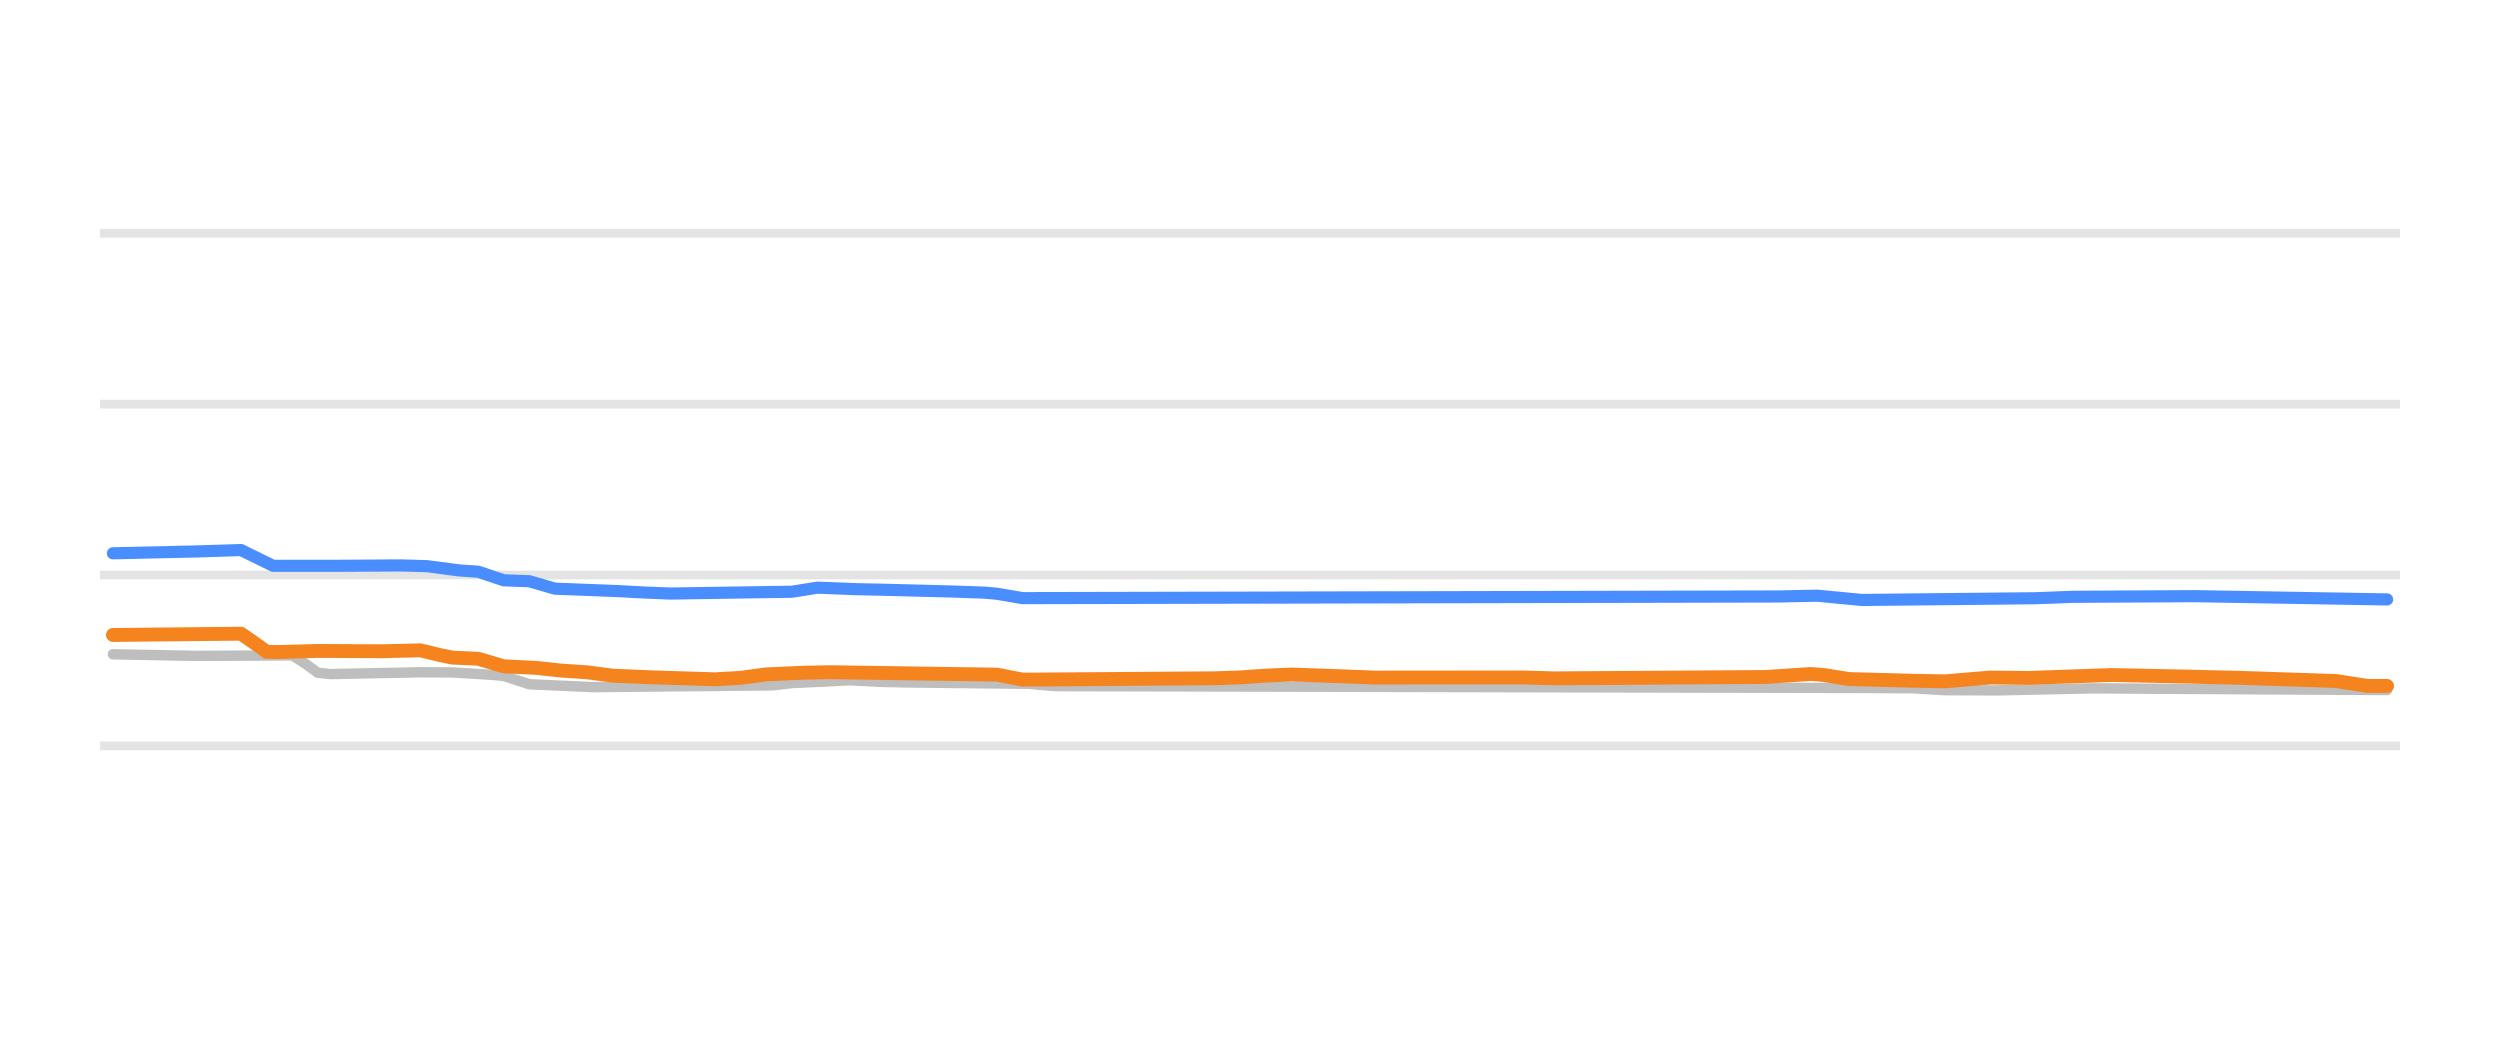
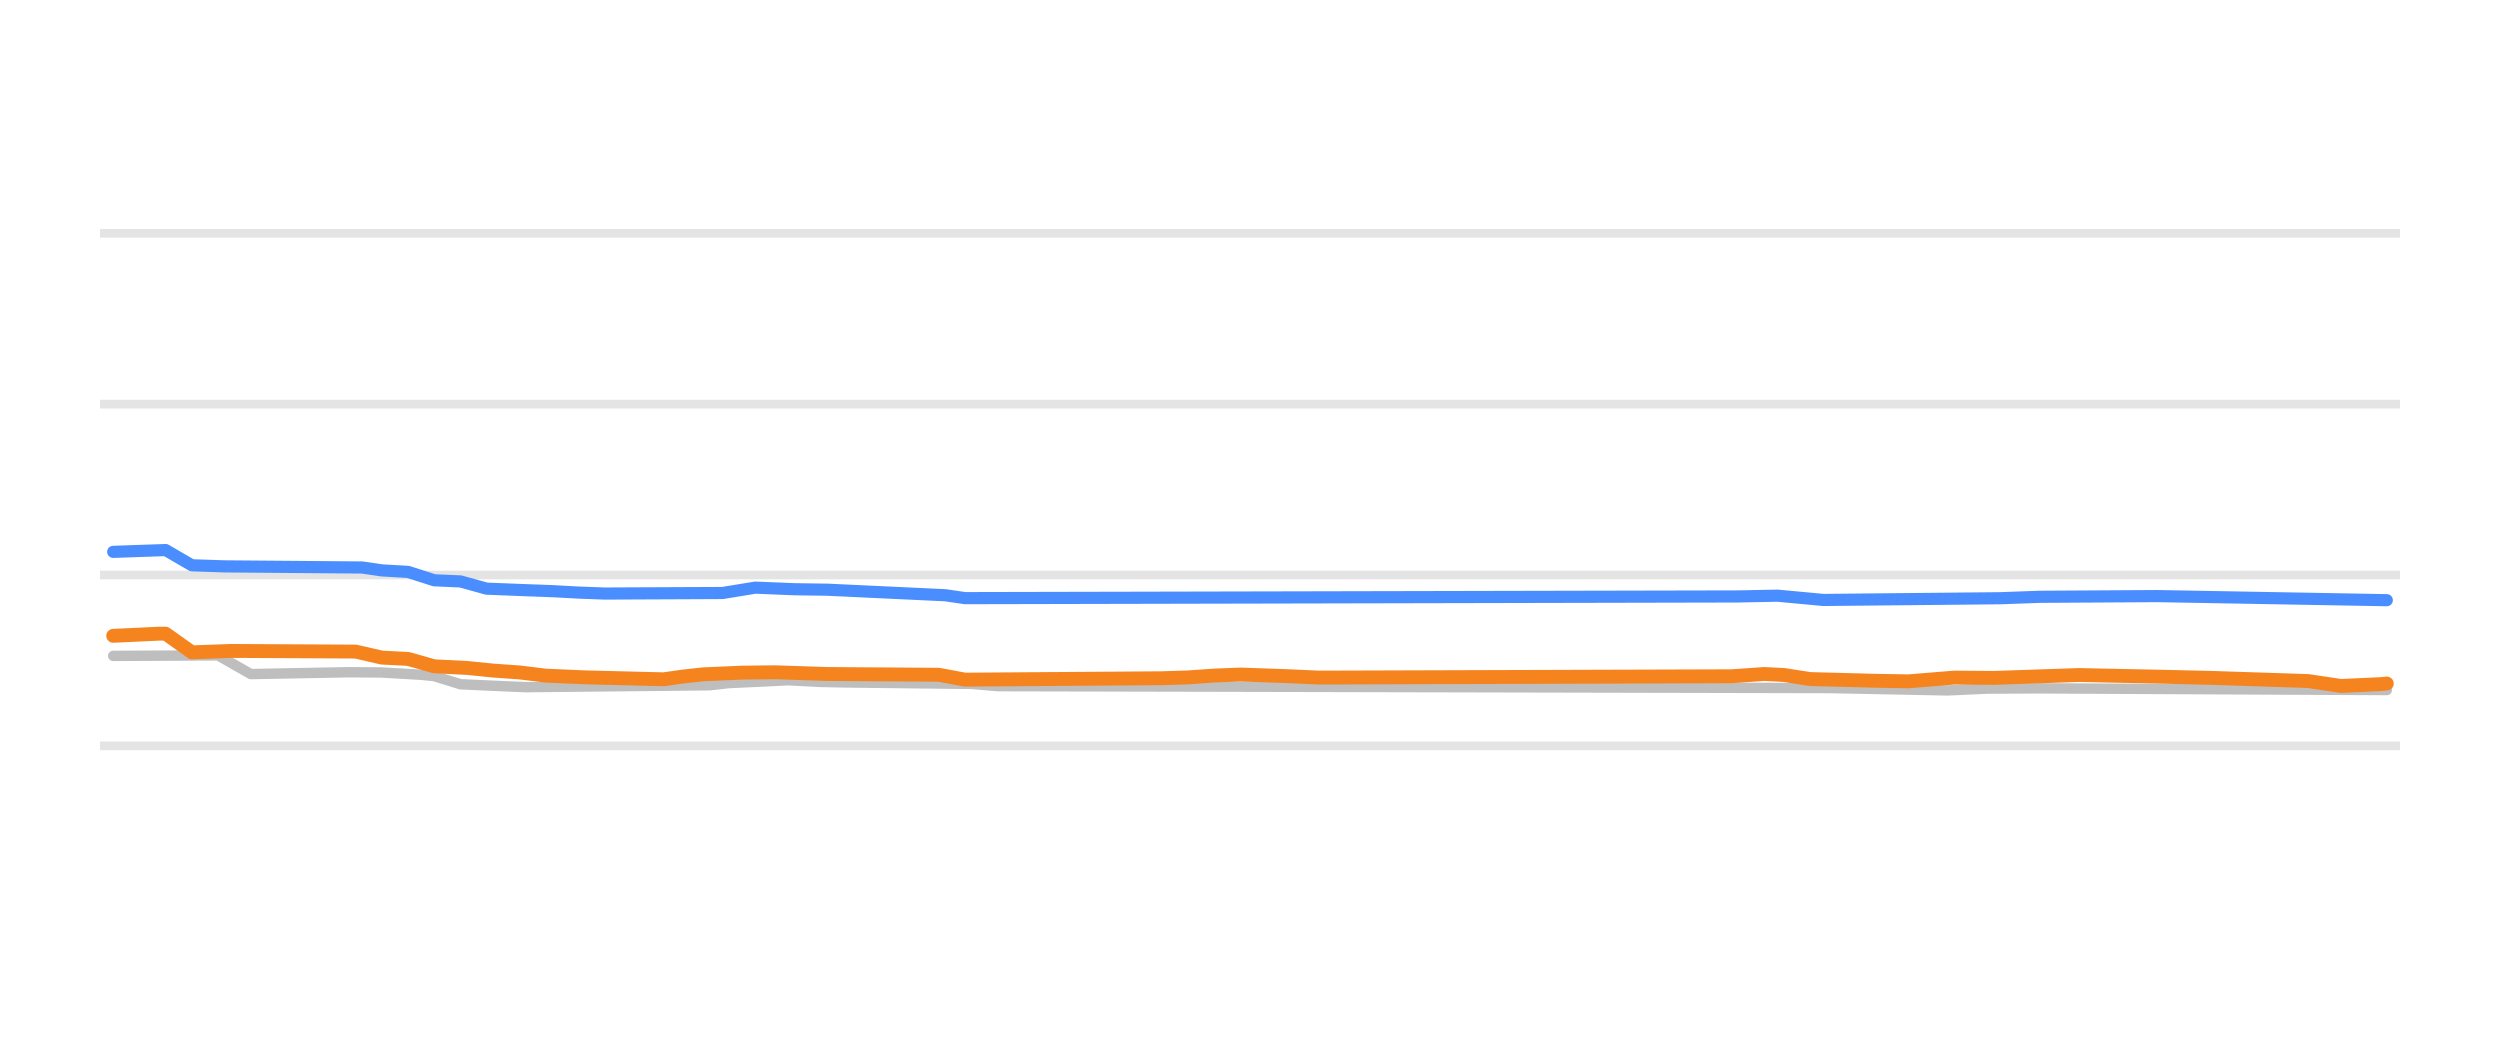
<svg xmlns="http://www.w3.org/2000/svg" width="144pt" height="60pt" viewBox="0 0 144 60" version="1.1">
  <defs>
    <style type="text/css">*{stroke-linejoin: round; stroke-linecap: butt}</style>
  </defs>
  <g id="figure_1">
    <g id="patch_1">
      <path d="M 0 60  L 144 60  L 144 0  L 0 0  L 0 60  z " style="fill: none; opacity: 0" />
    </g>
    <g id="axes_1">
      <g id="patch_2">
        <path d="M 5.76 52.8  L 138.24 52.8  L 138.24 3.6  L 5.76 3.6  L 5.76 52.8  z " style="fill: none" />
      </g>
      <g id="matplotlib.axis_1" />
      <g id="matplotlib.axis_2" />
      <g id="line2d_1">
-         <path d="M 5.76 42.96  L 138.24 42.96  " clip-path="url(#p53fb3474fa)" style="fill: none; stroke: #b2b2b2; stroke-opacity: 0.35; stroke-width: 0.5; stroke-linecap: square" />
+         <path d="M 5.76 42.96  L 138.24 42.96  " clip-path="url(#p2bfff8676e)" style="fill: none; stroke: #b2b2b2; stroke-opacity: 0.35; stroke-width: 0.5; stroke-linecap: square" />
      </g>
      <g id="line2d_2">
-         <path d="M 5.76 33.12  L 138.24 33.12  " clip-path="url(#p53fb3474fa)" style="fill: none; stroke: #b2b2b2; stroke-opacity: 0.35; stroke-width: 0.5; stroke-linecap: square" />
+         <path d="M 5.76 33.12  L 138.24 33.12  " clip-path="url(#p2bfff8676e)" style="fill: none; stroke: #b2b2b2; stroke-opacity: 0.35; stroke-width: 0.5; stroke-linecap: square" />
      </g>
      <g id="line2d_3">
-         <path d="M 5.76 23.28  L 138.24 23.28  " clip-path="url(#p53fb3474fa)" style="fill: none; stroke: #b2b2b2; stroke-opacity: 0.35; stroke-width: 0.5; stroke-linecap: square" />
+         <path d="M 5.76 23.28  L 138.24 23.28  " clip-path="url(#p2bfff8676e)" style="fill: none; stroke: #b2b2b2; stroke-opacity: 0.35; stroke-width: 0.5; stroke-linecap: square" />
      </g>
      <g id="line2d_4">
-         <path d="M 5.76 13.44  L 138.24 13.44  " clip-path="url(#p53fb3474fa)" style="fill: none; stroke: #b2b2b2; stroke-opacity: 0.35; stroke-width: 0.5; stroke-linecap: square" />
+         <path d="M 5.76 13.44  L 138.24 13.44  " clip-path="url(#p2bfff8676e)" style="fill: none; stroke: #b2b2b2; stroke-opacity: 0.35; stroke-width: 0.5; stroke-linecap: square" />
      </g>
      <g id="line2d_5">
-         <path d="M 6.504 37.686  L 11.301 37.779  L 16.836 37.75  L 17.574 38.22  L 18.312 38.754  L 19.05 38.827  L 24.216 38.723  L 26.061 38.731  L 28.275 38.867  L 29.013 38.933  L 30.489 39.413  L 32.703 39.513  L 34.179 39.58  L 44.51 39.477  L 45.617 39.344  L 47.462 39.26  L 48.938 39.181  L 50.783 39.277  L 52.259 39.309  L 59.27 39.388  L 60.746 39.521  L 107.608 39.628  L 110.19 39.644  L 112.035 39.754  L 114.987 39.767  L 120.522 39.649  L 137.496 39.747  L 137.496 39.747  " clip-path="url(#p53fb3474fa)" style="fill: none; stroke: #bebebe; stroke-width: 0.6; stroke-linecap: round" />
+         <path d="M 6.521 37.779  L 12.56 37.75  L 14.447 38.827  L 20.108 38.72  L 21.995 38.735  L 24.259 38.867  L 25.014 38.945  L 26.523 39.413  L 28.788 39.517  L 30.297 39.58  L 40.865 39.471  L 41.997 39.344  L 43.884 39.257  L 45.393 39.181  L 47.28 39.279  L 48.79 39.309  L 55.961 39.392  L 57.47 39.521  L 105.4 39.631  L 112.193 39.767  L 114.457 39.663  L 117.477 39.649  L 137.479 39.747  L 137.479 39.747  " clip-path="url(#p2bfff8676e)" style="fill: none; stroke: #bebebe; stroke-width: 0.6; stroke-linecap: round" />
      </g>
      <g id="line2d_6">
-         <path d="M 6.504 31.87  L 11.301 31.764  L 13.884 31.683  L 15.729 32.591  L 19.419 32.59  L 23.109 32.569  L 24.585 32.611  L 26.43 32.854  L 27.537 32.928  L 29.013 33.425  L 30.489 33.479  L 31.965 33.907  L 34.179 33.992  L 35.654 34.05  L 37.13 34.129  L 38.606 34.188  L 45.617 34.083  L 47.093 33.848  L 49.307 33.937  L 50.783 33.966  L 54.842 34.071  L 56.687 34.134  L 57.425 34.2  L 58.901 34.453  L 102.442 34.357  L 104.656 34.311  L 107.239 34.557  L 117.201 34.459  L 119.415 34.376  L 126.426 34.339  L 137.496 34.527  L 137.496 34.527  " clip-path="url(#p53fb3474fa)" style="fill: none; stroke: #4a8dff; stroke-width: 0.7; stroke-linecap: round" />
+         <path d="M 6.521 31.787  L 9.541 31.683  L 11.05 32.56  L 12.937 32.623  L 20.863 32.688  L 21.995 32.854  L 23.504 32.941  L 25.014 33.425  L 26.523 33.49  L 28.033 33.907  L 30.297 33.995  L 31.807 34.05  L 33.317 34.132  L 34.826 34.188  L 41.619 34.157  L 43.506 33.848  L 45.771 33.94  L 47.658 33.967  L 54.451 34.286  L 55.583 34.453  L 100.116 34.355  L 102.381 34.311  L 105.022 34.557  L 115.212 34.458  L 117.477 34.376  L 124.27 34.335  L 137.479 34.571  L 137.479 34.571  " clip-path="url(#p2bfff8676e)" style="fill: none; stroke: #4a8dff; stroke-width: 0.7; stroke-linecap: round" />
      </g>
      <g id="line2d_7">
-         <path d="M 6.504 36.574  L 13.884 36.5  L 14.991 37.273  L 15.36 37.546  L 16.098 37.554  L 18.312 37.494  L 22.002 37.512  L 24.216 37.459  L 25.323 37.728  L 26.061 37.878  L 27.537 37.943  L 29.013 38.379  L 30.858 38.468  L 32.334 38.625  L 33.81 38.725  L 35.285 38.916  L 37.499 39.013  L 41.189 39.127  L 42.665 39.044  L 44.141 38.842  L 46.355 38.747  L 47.831 38.719  L 57.425 38.859  L 58.901 39.147  L 69.971 39.069  L 71.447 39.019  L 72.922 38.915  L 74.398 38.852  L 76.981 38.942  L 79.195 39.029  L 87.682 39.021  L 89.527 39.073  L 101.704 38.994  L 104.287 38.822  L 105.025 38.876  L 106.501 39.113  L 110.19 39.212  L 112.035 39.245  L 114.618 39.028  L 116.832 39.049  L 121.629 38.881  L 126.057 38.973  L 129.009 39.043  L 134.544 39.226  L 136.389 39.511  L 137.496 39.511  L 137.496 39.511  " clip-path="url(#p53fb3474fa)" style="fill: none; stroke: #f5841e; stroke-width: 0.8; stroke-linecap: round" />
+         <path d="M 6.521 36.623  L 9.163 36.5  L 9.541 36.5  L 11.05 37.574  L 13.315 37.494  L 20.485 37.531  L 21.995 37.878  L 23.504 37.954  L 25.014 38.379  L 26.901 38.474  L 28.41 38.625  L 29.92 38.732  L 31.43 38.916  L 33.694 39.015  L 38.223 39.127  L 39.355 38.967  L 40.487 38.842  L 42.752 38.744  L 44.639 38.722  L 47.658 38.822  L 54.074 38.866  L 55.583 39.147  L 66.905 39.067  L 68.415 39.019  L 69.924 38.913  L 71.434 38.852  L 74.076 38.944  L 75.963 39.029  L 99.739 38.953  L 101.626 38.822  L 102.758 38.88  L 104.268 39.113  L 108.042 39.213  L 109.929 39.245  L 112.57 39.029  L 114.835 39.048  L 119.741 38.881  L 124.27 38.974  L 127.289 39.043  L 132.95 39.228  L 134.837 39.511  L 137.101 39.407  L 137.479 39.373  L 137.479 39.373  " clip-path="url(#p2bfff8676e)" style="fill: none; stroke: #f5841e; stroke-width: 0.8; stroke-linecap: round" />
      </g>
    </g>
  </g>
  <defs>
-     <clipPath id="p53fb3474fa">
+     <clipPath id="p2bfff8676e">
      <rect x="5.76" y="3.6" width="132.48" height="49.2" />
    </clipPath>
  </defs>
</svg>
